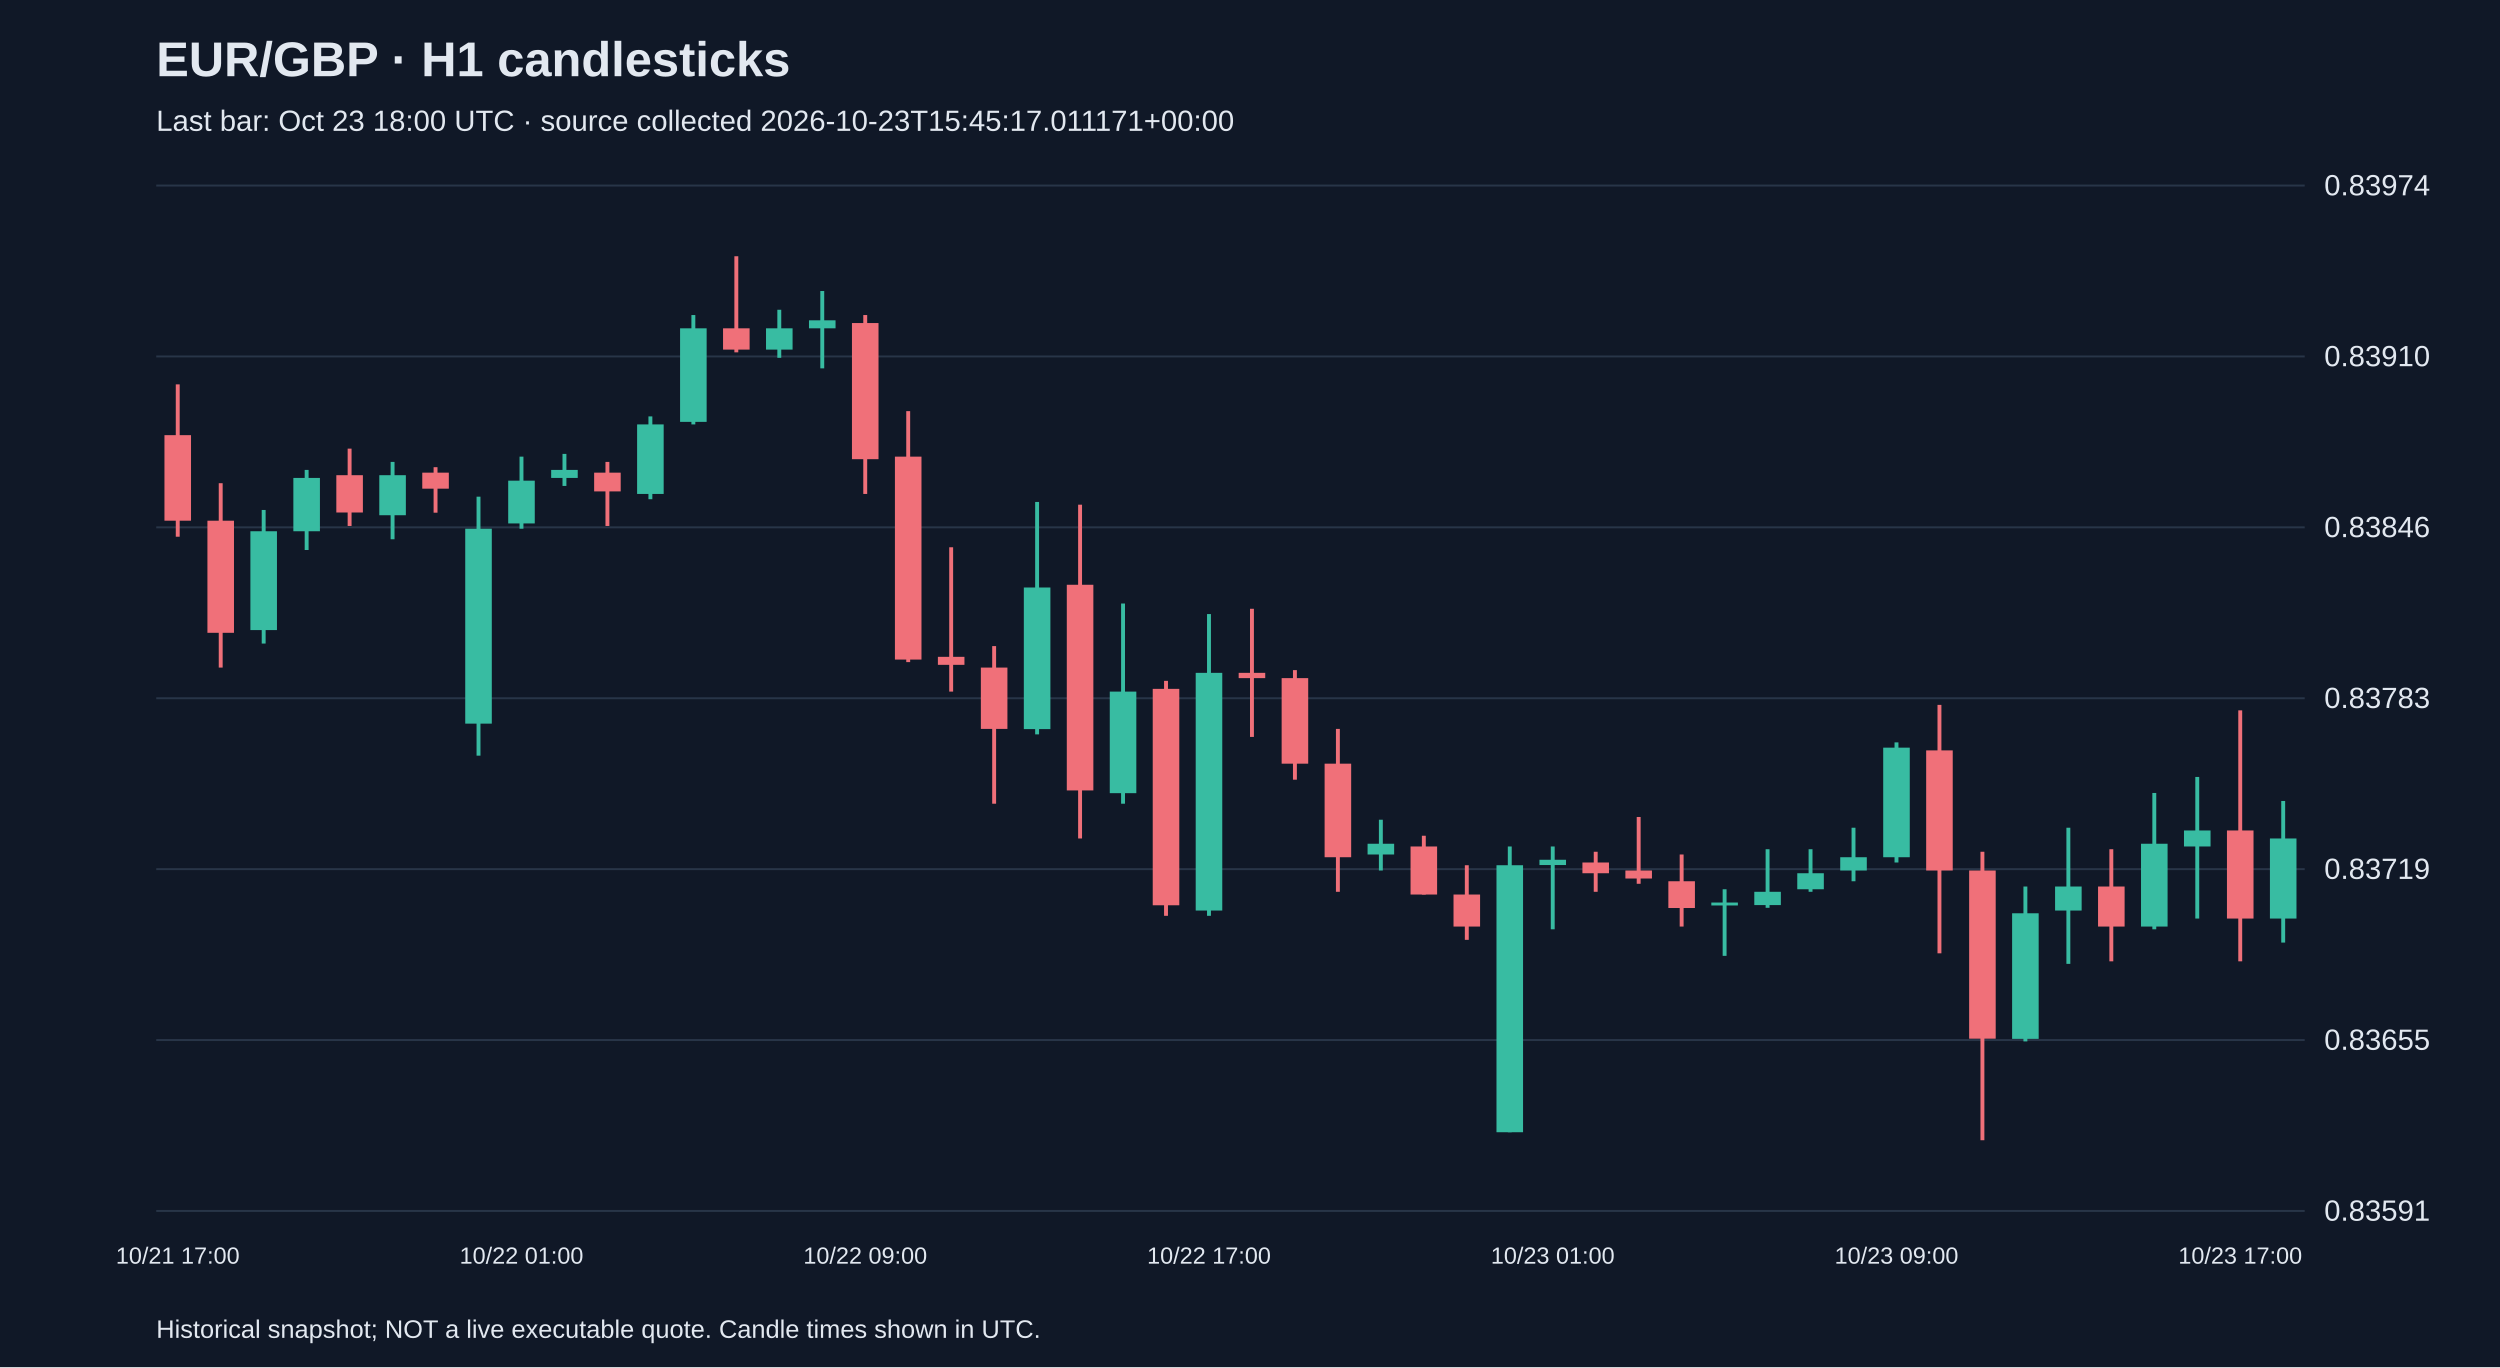
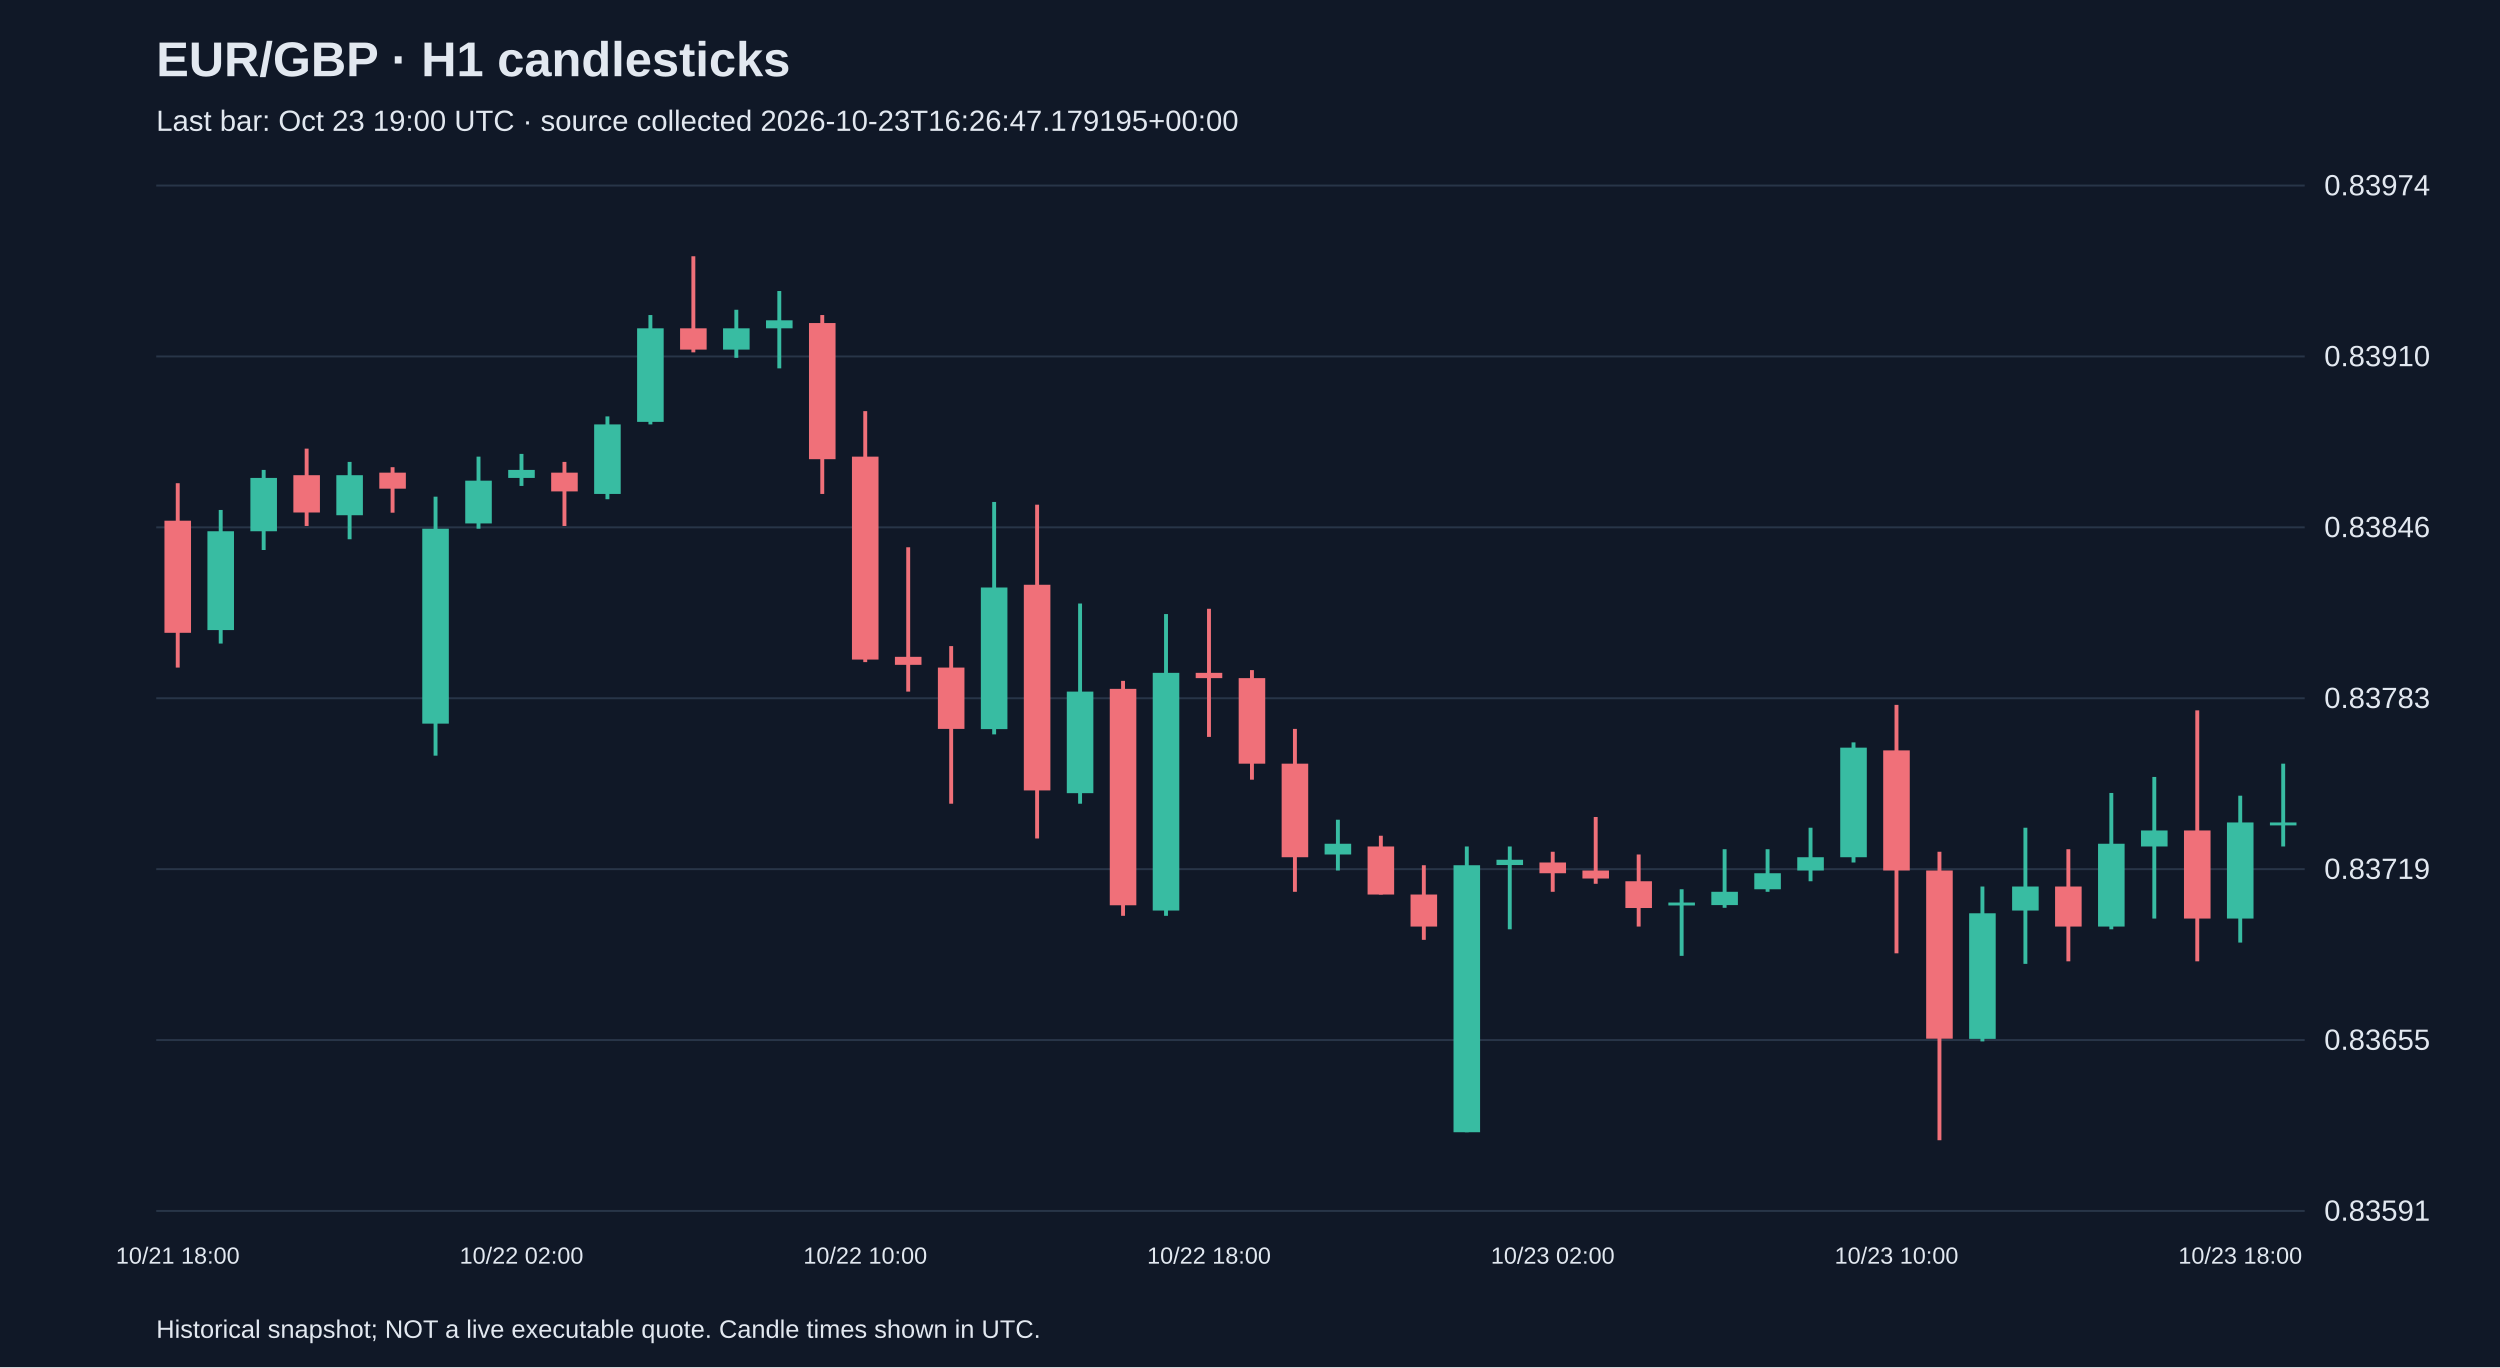
<svg xmlns="http://www.w3.org/2000/svg" viewBox="0 0 1280 700">
  <rect width="100%" height="100%" fill="#101827" />
  <style>text{font-family:Arial,sans-serif;fill:#e2e8f0}</style>
  <text x="80" y="39" font-size="25" font-weight="bold">EUR/GBP · H1 candlesticks</text>
-   <text x="80" y="67" font-size="15" fill="#a6b1c5">Last bar: Oct 23 18:00 UTC · source collected 2026-10-23T15:45:17.011171+00:00</text>
+   <text x="80" y="67" font-size="15" fill="#a6b1c5">Last bar: Oct 23 19:00 UTC · source collected 2026-10-23T16:26:47.179195+00:00</text>
  <line x1="80" y1="620.0" x2="1180" y2="620.0" stroke="#283548" />
  <text x="1190" y="625.0" font-size="15">0.83591</text>
  <line x1="80" y1="532.5" x2="1180" y2="532.5" stroke="#283548" />
  <text x="1190" y="537.5" font-size="15">0.83655</text>
  <line x1="80" y1="445.0" x2="1180" y2="445.0" stroke="#283548" />
  <text x="1190" y="450.0" font-size="15">0.83719</text>
  <line x1="80" y1="357.5" x2="1180" y2="357.5" stroke="#283548" />
  <text x="1190" y="362.5" font-size="15">0.83783</text>
  <line x1="80" y1="270.0" x2="1180" y2="270.0" stroke="#283548" />
  <text x="1190" y="275.0" font-size="15">0.83846</text>
  <line x1="80" y1="182.5" x2="1180" y2="182.5" stroke="#283548" />
  <text x="1190" y="187.5" font-size="15">0.83910</text>
  <line x1="80" y1="95.0" x2="1180" y2="95.0" stroke="#283548" />
  <text x="1190" y="100.0" font-size="15">0.83974</text>
-   <line x1="91.0" y1="196.8" x2="91.0" y2="274.8" stroke="#f07079" stroke-width="2" />
-   <rect x="84.2" y="222.8" width="13.6" height="43.8" fill="#f07079" />
-   <text x="91.0" y="647" text-anchor="middle" font-size="12">10/21 17:00</text>
-   <line x1="113.0" y1="247.4" x2="113.0" y2="341.8" stroke="#f07079" stroke-width="2" />
-   <rect x="106.2" y="266.6" width="13.6" height="57.4" fill="#f07079" />
-   <line x1="135.0" y1="261.1" x2="135.0" y2="329.5" stroke="#38bca2" stroke-width="2" />
-   <rect x="128.2" y="272.0" width="13.6" height="50.6" fill="#38bca2" />
-   <line x1="157.0" y1="240.6" x2="157.0" y2="281.6" stroke="#38bca2" stroke-width="2" />
-   <rect x="150.2" y="244.7" width="13.6" height="27.3" fill="#38bca2" />
-   <line x1="179.0" y1="229.7" x2="179.0" y2="269.3" stroke="#f07079" stroke-width="2" />
-   <rect x="172.2" y="243.3" width="13.6" height="19.1" fill="#f07079" />
-   <line x1="201.0" y1="236.5" x2="201.0" y2="276.1" stroke="#38bca2" stroke-width="2" />
-   <rect x="194.2" y="243.3" width="13.6" height="20.5" fill="#38bca2" />
-   <line x1="223.0" y1="239.2" x2="223.0" y2="262.5" stroke="#f07079" stroke-width="2" />
-   <rect x="216.2" y="242.0" width="13.6" height="8.2" fill="#f07079" />
-   <line x1="245.0" y1="254.3" x2="245.0" y2="386.9" stroke="#38bca2" stroke-width="2" />
-   <rect x="238.2" y="270.7" width="13.6" height="99.8" fill="#38bca2" />
-   <line x1="267.0" y1="233.8" x2="267.0" y2="270.7" stroke="#38bca2" stroke-width="2" />
-   <rect x="260.2" y="246.1" width="13.6" height="21.9" fill="#38bca2" />
-   <text x="267.0" y="647" text-anchor="middle" font-size="12">10/22 01:00</text>
-   <line x1="289.0" y1="232.4" x2="289.0" y2="248.8" stroke="#38bca2" stroke-width="2" />
-   <rect x="282.2" y="240.6" width="13.6" height="4.1" fill="#38bca2" />
-   <line x1="311.0" y1="236.5" x2="311.0" y2="269.3" stroke="#f07079" stroke-width="2" />
-   <rect x="304.2" y="242.0" width="13.6" height="9.6" fill="#f07079" />
-   <line x1="333.0" y1="213.2" x2="333.0" y2="255.6" stroke="#38bca2" stroke-width="2" />
-   <rect x="326.2" y="217.3" width="13.6" height="35.6" fill="#38bca2" />
-   <line x1="355.0" y1="161.3" x2="355.0" y2="217.3" stroke="#38bca2" stroke-width="2" />
-   <rect x="348.2" y="168.1" width="13.6" height="47.9" fill="#38bca2" />
-   <line x1="377.0" y1="131.2" x2="377.0" y2="180.4" stroke="#f07079" stroke-width="2" />
-   <rect x="370.2" y="168.1" width="13.6" height="10.9" fill="#f07079" />
-   <line x1="399.0" y1="158.6" x2="399.0" y2="183.2" stroke="#38bca2" stroke-width="2" />
-   <rect x="392.2" y="168.1" width="13.6" height="10.9" fill="#38bca2" />
-   <line x1="421.0" y1="149.0" x2="421.0" y2="188.6" stroke="#38bca2" stroke-width="2" />
-   <rect x="414.2" y="164.0" width="13.6" height="4.1" fill="#38bca2" />
-   <line x1="443.0" y1="161.3" x2="443.0" y2="252.9" stroke="#f07079" stroke-width="2" />
-   <rect x="436.2" y="165.4" width="13.6" height="69.7" fill="#f07079" />
-   <text x="443.0" y="647" text-anchor="middle" font-size="12">10/22 09:00</text>
-   <line x1="465.0" y1="210.5" x2="465.0" y2="339.0" stroke="#f07079" stroke-width="2" />
-   <rect x="458.2" y="233.8" width="13.6" height="103.9" fill="#f07079" />
-   <line x1="487.0" y1="280.2" x2="487.0" y2="354.1" stroke="#f07079" stroke-width="2" />
-   <rect x="480.2" y="336.3" width="13.6" height="4.1" fill="#f07079" />
-   <line x1="509.0" y1="330.8" x2="509.0" y2="411.5" stroke="#f07079" stroke-width="2" />
-   <rect x="502.2" y="341.8" width="13.6" height="31.4" fill="#f07079" />
-   <line x1="531.0" y1="257.0" x2="531.0" y2="376.0" stroke="#38bca2" stroke-width="2" />
-   <rect x="524.2" y="300.8" width="13.6" height="72.5" fill="#38bca2" />
-   <line x1="553.0" y1="258.4" x2="553.0" y2="429.3" stroke="#f07079" stroke-width="2" />
-   <rect x="546.2" y="299.4" width="13.6" height="105.3" fill="#f07079" />
-   <line x1="575.0" y1="309.0" x2="575.0" y2="411.5" stroke="#38bca2" stroke-width="2" />
-   <rect x="568.2" y="354.1" width="13.6" height="52.0" fill="#38bca2" />
-   <line x1="597.0" y1="348.6" x2="597.0" y2="468.9" stroke="#f07079" stroke-width="2" />
-   <rect x="590.2" y="352.7" width="13.6" height="110.8" fill="#f07079" />
-   <line x1="619.0" y1="314.4" x2="619.0" y2="468.9" stroke="#38bca2" stroke-width="2" />
-   <rect x="612.2" y="344.5" width="13.6" height="121.7" fill="#38bca2" />
-   <text x="619.0" y="647" text-anchor="middle" font-size="12">10/22 17:00</text>
-   <line x1="641.0" y1="311.7" x2="641.0" y2="377.3" stroke="#f07079" stroke-width="2" />
-   <rect x="634.2" y="344.5" width="13.6" height="2.7" fill="#f07079" />
-   <line x1="663.0" y1="343.1" x2="663.0" y2="399.2" stroke="#f07079" stroke-width="2" />
-   <rect x="656.2" y="347.2" width="13.6" height="43.8" fill="#f07079" />
-   <line x1="685.0" y1="373.2" x2="685.0" y2="456.6" stroke="#f07079" stroke-width="2" />
-   <rect x="678.2" y="391.0" width="13.6" height="47.9" fill="#f07079" />
-   <line x1="707.0" y1="419.7" x2="707.0" y2="445.7" stroke="#38bca2" stroke-width="2" />
-   <rect x="700.2" y="432.0" width="13.6" height="5.5" fill="#38bca2" />
-   <line x1="729.0" y1="427.9" x2="729.0" y2="458.0" stroke="#f07079" stroke-width="2" />
-   <rect x="722.2" y="433.4" width="13.6" height="24.6" fill="#f07079" />
-   <line x1="751.0" y1="443.0" x2="751.0" y2="481.2" stroke="#f07079" stroke-width="2" />
-   <rect x="744.2" y="458.0" width="13.6" height="16.4" fill="#f07079" />
-   <line x1="773.0" y1="433.4" x2="773.0" y2="579.7" stroke="#38bca2" stroke-width="2" />
-   <rect x="766.2" y="443.0" width="13.6" height="136.7" fill="#38bca2" />
-   <line x1="795.0" y1="433.4" x2="795.0" y2="475.8" stroke="#38bca2" stroke-width="2" />
-   <rect x="788.2" y="440.2" width="13.6" height="2.7" fill="#38bca2" />
-   <text x="795.0" y="647" text-anchor="middle" font-size="12">10/23 01:00</text>
-   <line x1="817.0" y1="436.1" x2="817.0" y2="456.6" stroke="#f07079" stroke-width="2" />
-   <rect x="810.2" y="441.6" width="13.6" height="5.5" fill="#f07079" />
-   <line x1="839.0" y1="418.3" x2="839.0" y2="452.5" stroke="#f07079" stroke-width="2" />
-   <rect x="832.2" y="445.7" width="13.6" height="4.1" fill="#f07079" />
-   <line x1="861.0" y1="437.5" x2="861.0" y2="474.4" stroke="#f07079" stroke-width="2" />
-   <rect x="854.2" y="451.2" width="13.6" height="13.7" fill="#f07079" />
-   <line x1="883.0" y1="455.3" x2="883.0" y2="489.4" stroke="#38bca2" stroke-width="2" />
-   <rect x="876.2" y="462.1" width="13.6" height="1.5" fill="#38bca2" />
-   <line x1="905.0" y1="434.8" x2="905.0" y2="464.8" stroke="#38bca2" stroke-width="2" />
-   <rect x="898.2" y="456.6" width="13.6" height="6.8" fill="#38bca2" />
-   <line x1="927.0" y1="434.8" x2="927.0" y2="456.6" stroke="#38bca2" stroke-width="2" />
-   <rect x="920.2" y="447.1" width="13.6" height="8.2" fill="#38bca2" />
-   <line x1="949.0" y1="423.8" x2="949.0" y2="451.2" stroke="#38bca2" stroke-width="2" />
-   <rect x="942.2" y="438.9" width="13.6" height="6.8" fill="#38bca2" />
-   <line x1="971.0" y1="380.1" x2="971.0" y2="441.6" stroke="#38bca2" stroke-width="2" />
-   <rect x="964.2" y="382.8" width="13.6" height="56.1" fill="#38bca2" />
-   <text x="971.0" y="647" text-anchor="middle" font-size="12">10/23 09:00</text>
-   <line x1="993.0" y1="360.9" x2="993.0" y2="488.1" stroke="#f07079" stroke-width="2" />
-   <rect x="986.2" y="384.2" width="13.6" height="61.5" fill="#f07079" />
-   <line x1="1015.0" y1="436.1" x2="1015.0" y2="583.8" stroke="#f07079" stroke-width="2" />
-   <rect x="1008.2" y="445.7" width="13.6" height="86.1" fill="#f07079" />
-   <line x1="1037.0" y1="453.9" x2="1037.0" y2="533.2" stroke="#38bca2" stroke-width="2" />
-   <rect x="1030.2" y="467.6" width="13.6" height="64.3" fill="#38bca2" />
-   <line x1="1059.0" y1="423.8" x2="1059.0" y2="493.5" stroke="#38bca2" stroke-width="2" />
-   <rect x="1052.2" y="453.9" width="13.6" height="12.3" fill="#38bca2" />
-   <line x1="1081.0" y1="434.8" x2="1081.0" y2="492.2" stroke="#f07079" stroke-width="2" />
-   <rect x="1074.2" y="453.9" width="13.6" height="20.5" fill="#f07079" />
-   <line x1="1103.0" y1="406.0" x2="1103.0" y2="475.8" stroke="#38bca2" stroke-width="2" />
-   <rect x="1096.2" y="432.0" width="13.6" height="42.4" fill="#38bca2" />
-   <line x1="1125.0" y1="397.8" x2="1125.0" y2="470.3" stroke="#38bca2" stroke-width="2" />
-   <rect x="1118.2" y="425.2" width="13.6" height="8.2" fill="#38bca2" />
-   <line x1="1147.0" y1="363.7" x2="1147.0" y2="492.2" stroke="#f07079" stroke-width="2" />
-   <rect x="1140.2" y="425.2" width="13.6" height="45.1" fill="#f07079" />
-   <text x="1147.0" y="647" text-anchor="middle" font-size="12">10/23 17:00</text>
-   <line x1="1169.0" y1="410.1" x2="1169.0" y2="482.6" stroke="#38bca2" stroke-width="2" />
-   <rect x="1162.2" y="429.3" width="13.6" height="41.0" fill="#38bca2" />
+   <line x1="91.0" y1="247.4" x2="91.0" y2="341.8" stroke="#f07079" stroke-width="2" />
+   <rect x="84.2" y="266.6" width="13.6" height="57.4" fill="#f07079" />
+   <text x="91.0" y="647" text-anchor="middle" font-size="12">10/21 18:00</text>
+   <line x1="113.0" y1="261.1" x2="113.0" y2="329.5" stroke="#38bca2" stroke-width="2" />
+   <rect x="106.2" y="272.0" width="13.6" height="50.6" fill="#38bca2" />
+   <line x1="135.0" y1="240.6" x2="135.0" y2="281.6" stroke="#38bca2" stroke-width="2" />
+   <rect x="128.2" y="244.7" width="13.6" height="27.3" fill="#38bca2" />
+   <line x1="157.0" y1="229.7" x2="157.0" y2="269.3" stroke="#f07079" stroke-width="2" />
+   <rect x="150.2" y="243.3" width="13.6" height="19.1" fill="#f07079" />
+   <line x1="179.0" y1="236.5" x2="179.0" y2="276.1" stroke="#38bca2" stroke-width="2" />
+   <rect x="172.2" y="243.3" width="13.6" height="20.5" fill="#38bca2" />
+   <line x1="201.0" y1="239.2" x2="201.0" y2="262.5" stroke="#f07079" stroke-width="2" />
+   <rect x="194.2" y="242.0" width="13.6" height="8.2" fill="#f07079" />
+   <line x1="223.0" y1="254.3" x2="223.0" y2="386.9" stroke="#38bca2" stroke-width="2" />
+   <rect x="216.2" y="270.7" width="13.6" height="99.8" fill="#38bca2" />
+   <line x1="245.0" y1="233.8" x2="245.0" y2="270.7" stroke="#38bca2" stroke-width="2" />
+   <rect x="238.2" y="246.1" width="13.6" height="21.9" fill="#38bca2" />
+   <line x1="267.0" y1="232.4" x2="267.0" y2="248.8" stroke="#38bca2" stroke-width="2" />
+   <rect x="260.2" y="240.6" width="13.6" height="4.1" fill="#38bca2" />
+   <text x="267.0" y="647" text-anchor="middle" font-size="12">10/22 02:00</text>
+   <line x1="289.0" y1="236.5" x2="289.0" y2="269.3" stroke="#f07079" stroke-width="2" />
+   <rect x="282.2" y="242.0" width="13.6" height="9.6" fill="#f07079" />
+   <line x1="311.0" y1="213.2" x2="311.0" y2="255.6" stroke="#38bca2" stroke-width="2" />
+   <rect x="304.2" y="217.3" width="13.6" height="35.6" fill="#38bca2" />
+   <line x1="333.0" y1="161.3" x2="333.0" y2="217.3" stroke="#38bca2" stroke-width="2" />
+   <rect x="326.2" y="168.1" width="13.6" height="47.9" fill="#38bca2" />
+   <line x1="355.0" y1="131.2" x2="355.0" y2="180.4" stroke="#f07079" stroke-width="2" />
+   <rect x="348.2" y="168.1" width="13.6" height="10.9" fill="#f07079" />
+   <line x1="377.0" y1="158.6" x2="377.0" y2="183.2" stroke="#38bca2" stroke-width="2" />
+   <rect x="370.2" y="168.1" width="13.6" height="10.9" fill="#38bca2" />
+   <line x1="399.0" y1="149.0" x2="399.0" y2="188.6" stroke="#38bca2" stroke-width="2" />
+   <rect x="392.2" y="164.0" width="13.6" height="4.1" fill="#38bca2" />
+   <line x1="421.0" y1="161.3" x2="421.0" y2="252.9" stroke="#f07079" stroke-width="2" />
+   <rect x="414.2" y="165.4" width="13.6" height="69.7" fill="#f07079" />
+   <line x1="443.0" y1="210.5" x2="443.0" y2="339.0" stroke="#f07079" stroke-width="2" />
+   <rect x="436.2" y="233.8" width="13.6" height="103.9" fill="#f07079" />
+   <text x="443.0" y="647" text-anchor="middle" font-size="12">10/22 10:00</text>
+   <line x1="465.0" y1="280.2" x2="465.0" y2="354.1" stroke="#f07079" stroke-width="2" />
+   <rect x="458.2" y="336.3" width="13.6" height="4.1" fill="#f07079" />
+   <line x1="487.0" y1="330.8" x2="487.0" y2="411.5" stroke="#f07079" stroke-width="2" />
+   <rect x="480.2" y="341.8" width="13.6" height="31.4" fill="#f07079" />
+   <line x1="509.0" y1="257.0" x2="509.0" y2="376.0" stroke="#38bca2" stroke-width="2" />
+   <rect x="502.2" y="300.8" width="13.6" height="72.5" fill="#38bca2" />
+   <line x1="531.0" y1="258.4" x2="531.0" y2="429.3" stroke="#f07079" stroke-width="2" />
+   <rect x="524.2" y="299.4" width="13.6" height="105.3" fill="#f07079" />
+   <line x1="553.0" y1="309.0" x2="553.0" y2="411.5" stroke="#38bca2" stroke-width="2" />
+   <rect x="546.2" y="354.1" width="13.6" height="52.0" fill="#38bca2" />
+   <line x1="575.0" y1="348.6" x2="575.0" y2="468.9" stroke="#f07079" stroke-width="2" />
+   <rect x="568.2" y="352.7" width="13.6" height="110.8" fill="#f07079" />
+   <line x1="597.0" y1="314.4" x2="597.0" y2="468.9" stroke="#38bca2" stroke-width="2" />
+   <rect x="590.2" y="344.5" width="13.6" height="121.7" fill="#38bca2" />
+   <line x1="619.0" y1="311.7" x2="619.0" y2="377.3" stroke="#f07079" stroke-width="2" />
+   <rect x="612.2" y="344.5" width="13.6" height="2.7" fill="#f07079" />
+   <text x="619.0" y="647" text-anchor="middle" font-size="12">10/22 18:00</text>
+   <line x1="641.0" y1="343.1" x2="641.0" y2="399.2" stroke="#f07079" stroke-width="2" />
+   <rect x="634.2" y="347.2" width="13.6" height="43.8" fill="#f07079" />
+   <line x1="663.0" y1="373.2" x2="663.0" y2="456.6" stroke="#f07079" stroke-width="2" />
+   <rect x="656.2" y="391.0" width="13.6" height="47.9" fill="#f07079" />
+   <line x1="685.0" y1="419.7" x2="685.0" y2="445.7" stroke="#38bca2" stroke-width="2" />
+   <rect x="678.2" y="432.0" width="13.6" height="5.5" fill="#38bca2" />
+   <line x1="707.0" y1="427.9" x2="707.0" y2="458.0" stroke="#f07079" stroke-width="2" />
+   <rect x="700.2" y="433.4" width="13.6" height="24.6" fill="#f07079" />
+   <line x1="729.0" y1="443.0" x2="729.0" y2="481.2" stroke="#f07079" stroke-width="2" />
+   <rect x="722.2" y="458.0" width="13.6" height="16.4" fill="#f07079" />
+   <line x1="751.0" y1="433.4" x2="751.0" y2="579.7" stroke="#38bca2" stroke-width="2" />
+   <rect x="744.2" y="443.0" width="13.6" height="136.7" fill="#38bca2" />
+   <line x1="773.0" y1="433.4" x2="773.0" y2="475.8" stroke="#38bca2" stroke-width="2" />
+   <rect x="766.2" y="440.2" width="13.6" height="2.7" fill="#38bca2" />
+   <line x1="795.0" y1="436.1" x2="795.0" y2="456.6" stroke="#f07079" stroke-width="2" />
+   <rect x="788.2" y="441.6" width="13.6" height="5.5" fill="#f07079" />
+   <text x="795.0" y="647" text-anchor="middle" font-size="12">10/23 02:00</text>
+   <line x1="817.0" y1="418.3" x2="817.0" y2="452.5" stroke="#f07079" stroke-width="2" />
+   <rect x="810.2" y="445.7" width="13.6" height="4.1" fill="#f07079" />
+   <line x1="839.0" y1="437.5" x2="839.0" y2="474.4" stroke="#f07079" stroke-width="2" />
+   <rect x="832.2" y="451.2" width="13.6" height="13.7" fill="#f07079" />
+   <line x1="861.0" y1="455.3" x2="861.0" y2="489.4" stroke="#38bca2" stroke-width="2" />
+   <rect x="854.2" y="462.1" width="13.6" height="1.5" fill="#38bca2" />
+   <line x1="883.0" y1="434.8" x2="883.0" y2="464.8" stroke="#38bca2" stroke-width="2" />
+   <rect x="876.2" y="456.6" width="13.6" height="6.8" fill="#38bca2" />
+   <line x1="905.0" y1="434.8" x2="905.0" y2="456.6" stroke="#38bca2" stroke-width="2" />
+   <rect x="898.2" y="447.1" width="13.6" height="8.2" fill="#38bca2" />
+   <line x1="927.0" y1="423.8" x2="927.0" y2="451.2" stroke="#38bca2" stroke-width="2" />
+   <rect x="920.2" y="438.9" width="13.6" height="6.8" fill="#38bca2" />
+   <line x1="949.0" y1="380.1" x2="949.0" y2="441.6" stroke="#38bca2" stroke-width="2" />
+   <rect x="942.2" y="382.8" width="13.6" height="56.1" fill="#38bca2" />
+   <line x1="971.0" y1="360.9" x2="971.0" y2="488.1" stroke="#f07079" stroke-width="2" />
+   <rect x="964.2" y="384.2" width="13.6" height="61.5" fill="#f07079" />
+   <text x="971.0" y="647" text-anchor="middle" font-size="12">10/23 10:00</text>
+   <line x1="993.0" y1="436.1" x2="993.0" y2="583.8" stroke="#f07079" stroke-width="2" />
+   <rect x="986.2" y="445.7" width="13.6" height="86.1" fill="#f07079" />
+   <line x1="1015.0" y1="453.9" x2="1015.0" y2="533.2" stroke="#38bca2" stroke-width="2" />
+   <rect x="1008.2" y="467.6" width="13.6" height="64.3" fill="#38bca2" />
+   <line x1="1037.0" y1="423.8" x2="1037.0" y2="493.5" stroke="#38bca2" stroke-width="2" />
+   <rect x="1030.2" y="453.9" width="13.6" height="12.3" fill="#38bca2" />
+   <line x1="1059.0" y1="434.8" x2="1059.0" y2="492.2" stroke="#f07079" stroke-width="2" />
+   <rect x="1052.2" y="453.9" width="13.6" height="20.5" fill="#f07079" />
+   <line x1="1081.0" y1="406.0" x2="1081.0" y2="475.8" stroke="#38bca2" stroke-width="2" />
+   <rect x="1074.2" y="432.0" width="13.6" height="42.4" fill="#38bca2" />
+   <line x1="1103.0" y1="397.8" x2="1103.0" y2="470.3" stroke="#38bca2" stroke-width="2" />
+   <rect x="1096.2" y="425.2" width="13.6" height="8.2" fill="#38bca2" />
+   <line x1="1125.0" y1="363.7" x2="1125.0" y2="492.2" stroke="#f07079" stroke-width="2" />
+   <rect x="1118.2" y="425.2" width="13.6" height="45.1" fill="#f07079" />
+   <line x1="1147.0" y1="407.4" x2="1147.0" y2="482.6" stroke="#38bca2" stroke-width="2" />
+   <rect x="1140.2" y="421.1" width="13.6" height="49.2" fill="#38bca2" />
+   <text x="1147.0" y="647" text-anchor="middle" font-size="12">10/23 18:00</text>
+   <line x1="1169.0" y1="391.0" x2="1169.0" y2="433.4" stroke="#38bca2" stroke-width="2" />
+   <rect x="1162.2" y="421.1" width="13.6" height="1.5" fill="#38bca2" />
  <text x="80" y="685" font-size="13">Historical snapshot; NOT a live executable quote. Candle times shown in UTC.</text>
</svg>
